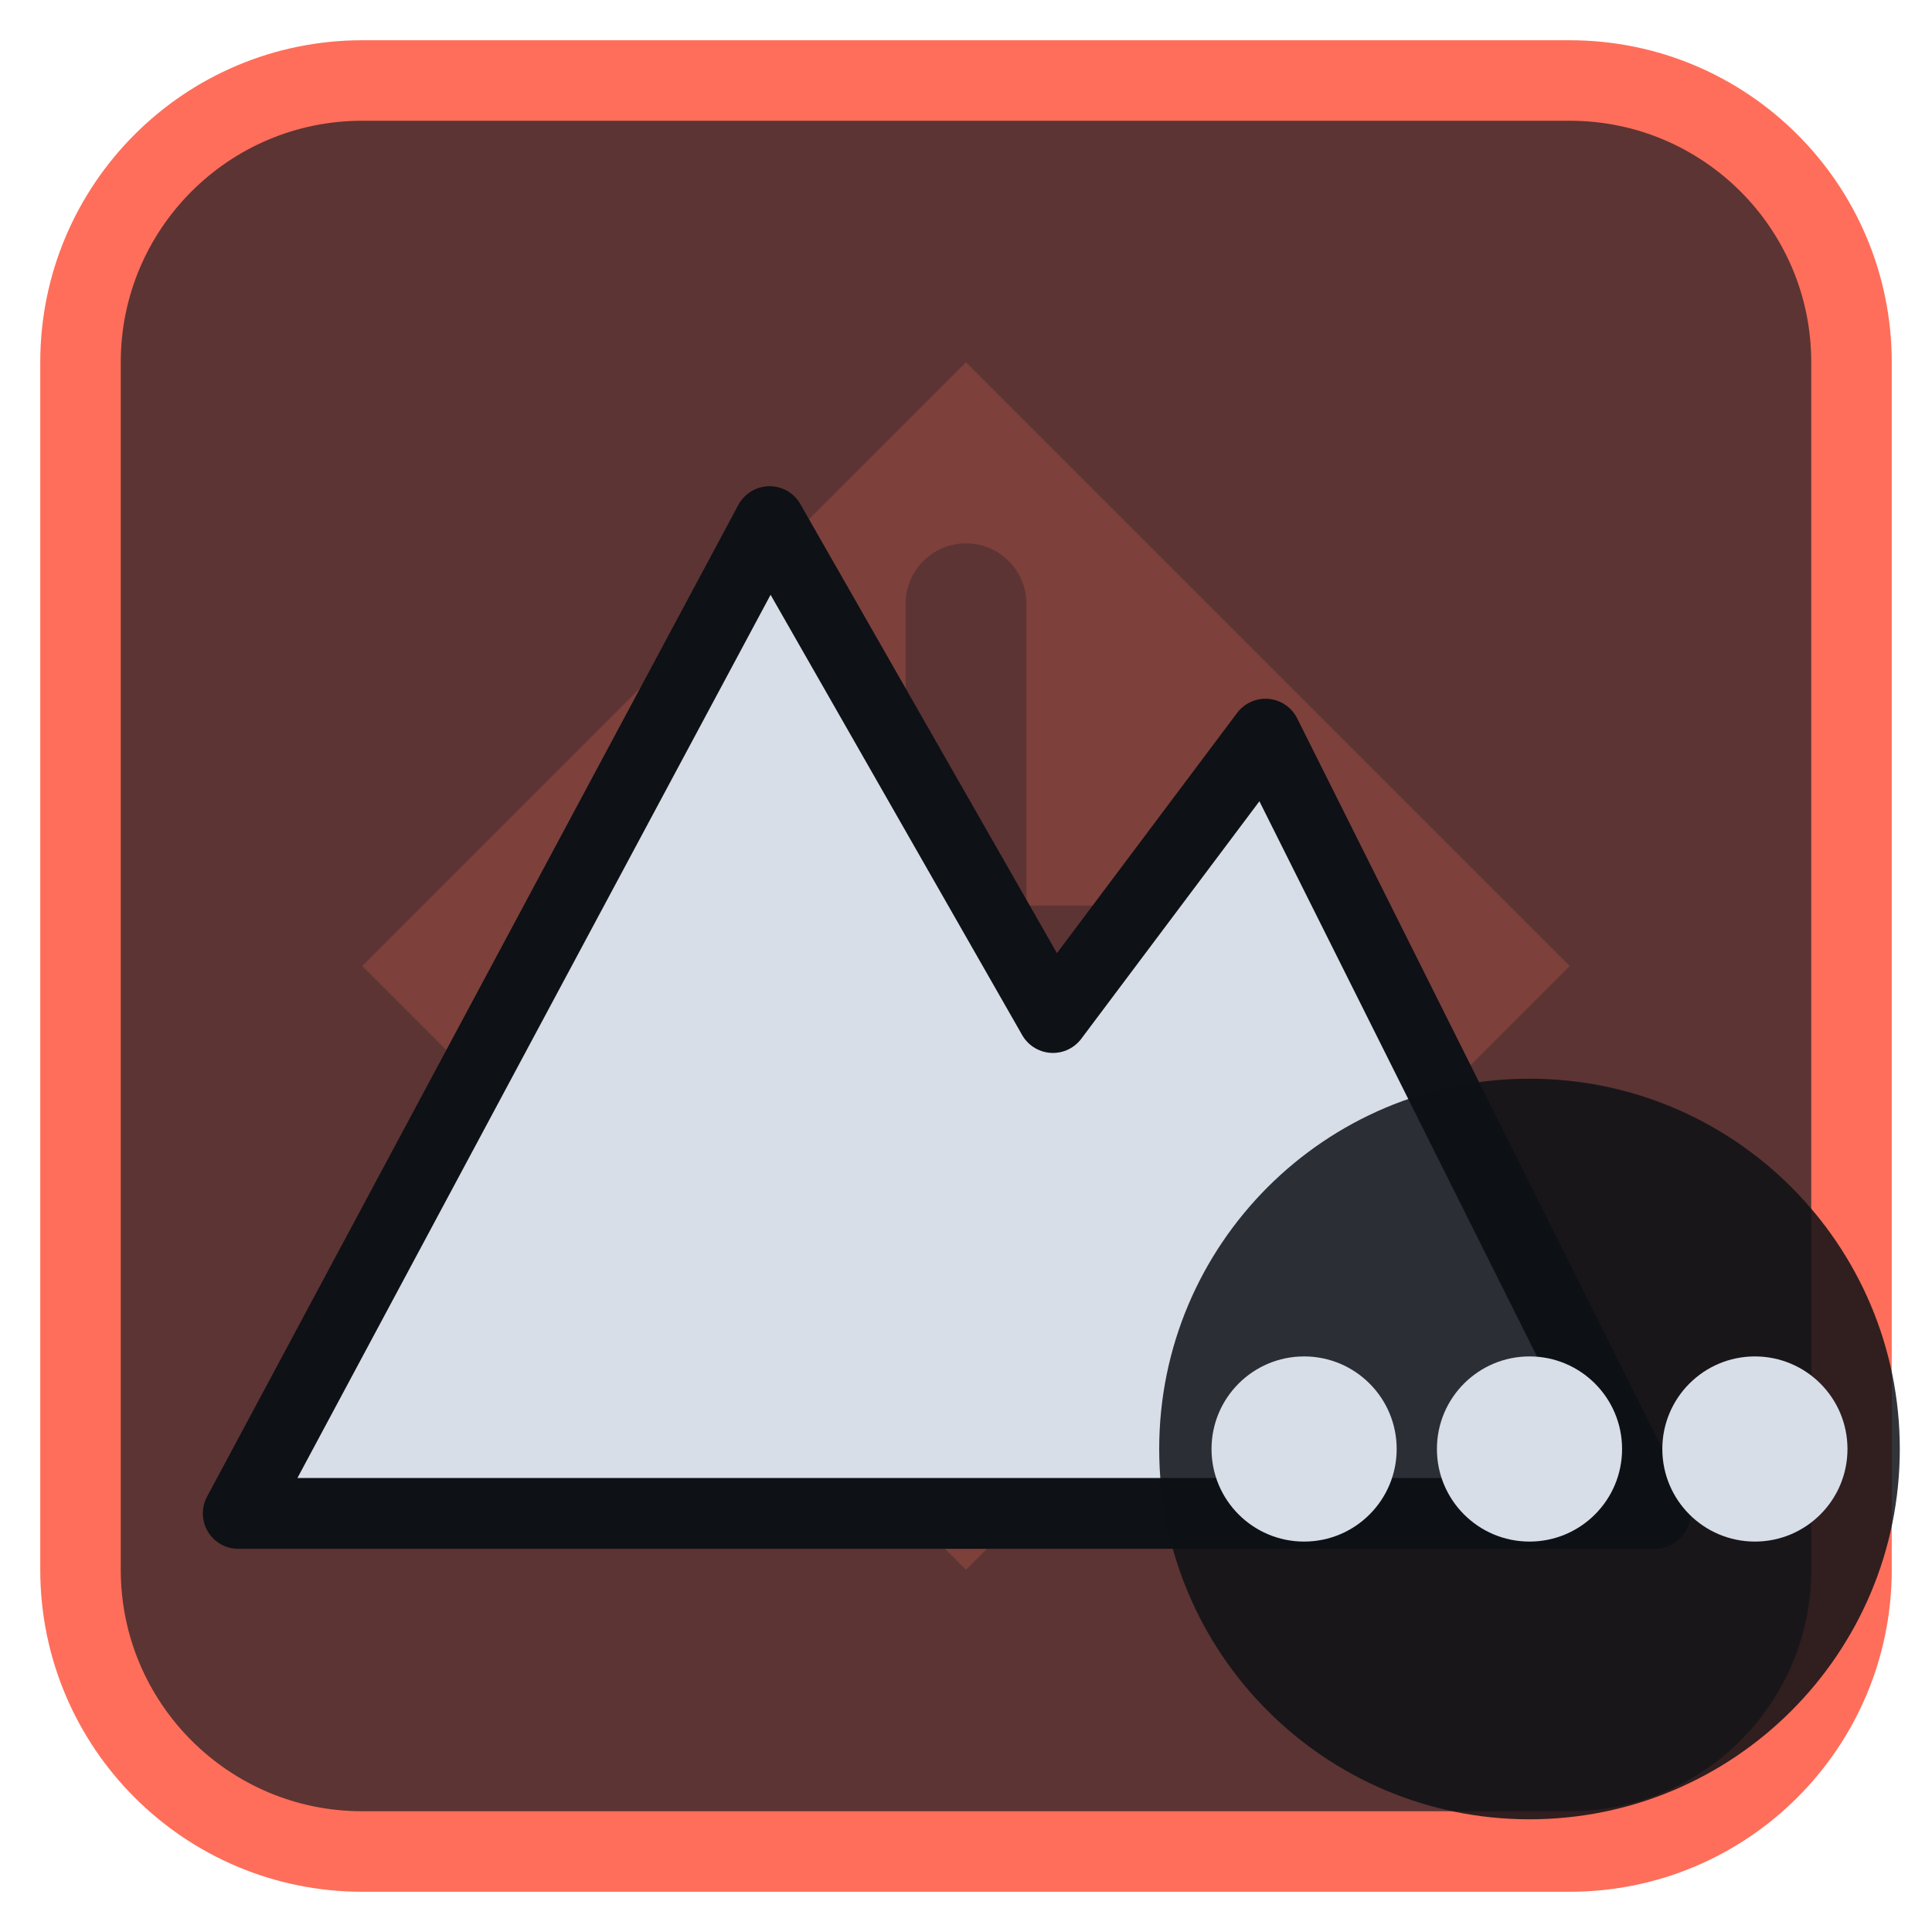
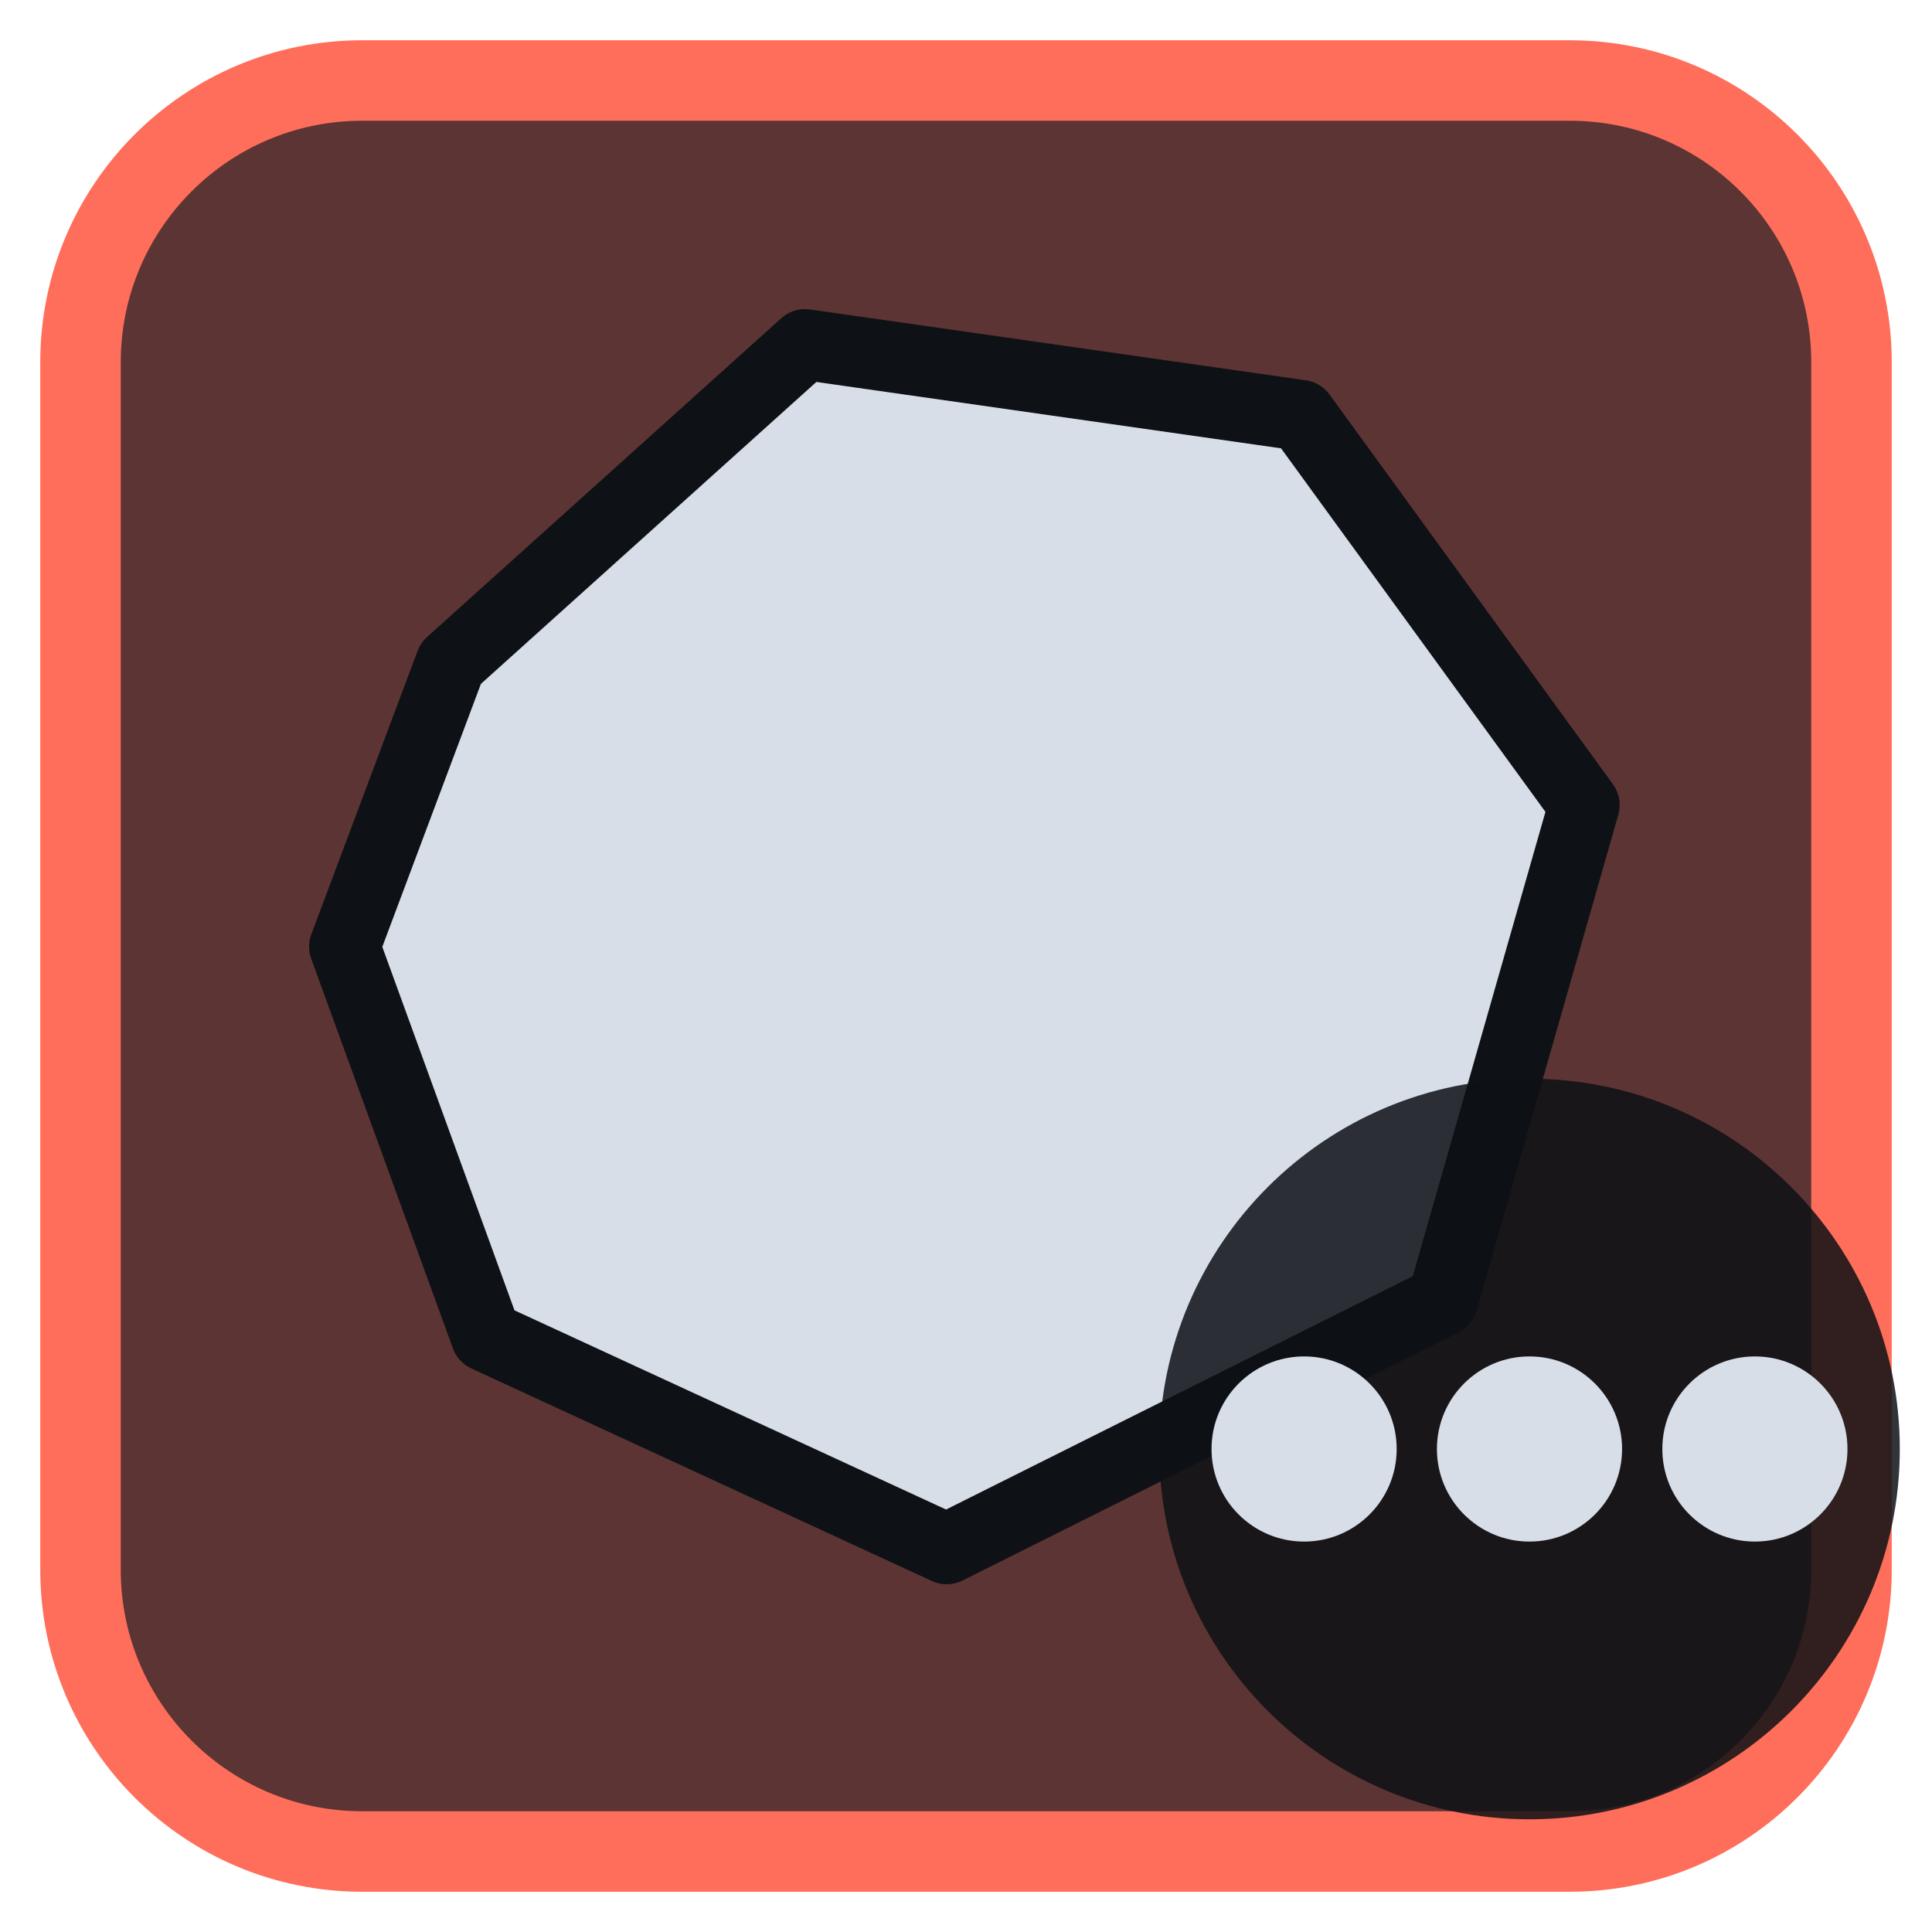
<svg xmlns="http://www.w3.org/2000/svg" viewBox="0 0 24 24" width="24" height="24">
  <rect x="1" y="1" width="22" height="22" rx="3.5" fill="#5c3433" stroke="#ff6e5a" stroke-width="1" />
  <g opacity="0.2" transform="translate(3,3) scale(0.75)">
    <path d="M12 2l10 10-10 10L2 12zM11 6a1 1 0 0 1 2 0v5h5a1 1 0 0 1 0 2h-5v5a1 1 0 0 1-2 0v-5H6a1 1 0 0 1 0-2h5z" fill="#ff6e5a" fill-rule="evenodd" />
  </g>
  <g transform="translate(1.2,1.2) scale(0.88)">
-     <path d="M2 20L9.5 6L13.5 13L16.5 9L22 20Z" fill="#d7dee8" stroke="#0e1116" stroke-width="1" stroke-linejoin="round" />
+     <path d="M5 8L10 3.5L17 4.5L21 10L19 17L12 20.5L5.5 17.5L3.5 12Z" fill="#d7dee8" stroke="#0e1116" stroke-width="1" stroke-linejoin="round" />
  </g>
  <circle cx="19" cy="18" r="4.6" fill="#0e1116" fill-opacity="0.85" />
  <circle cx="16.2" cy="18" r="1.15" fill="#d7dee8" />
  <circle cx="19" cy="18" r="1.15" fill="#d7dee8" />
  <circle cx="21.8" cy="18" r="1.15" fill="#d7dee8" />
</svg>
